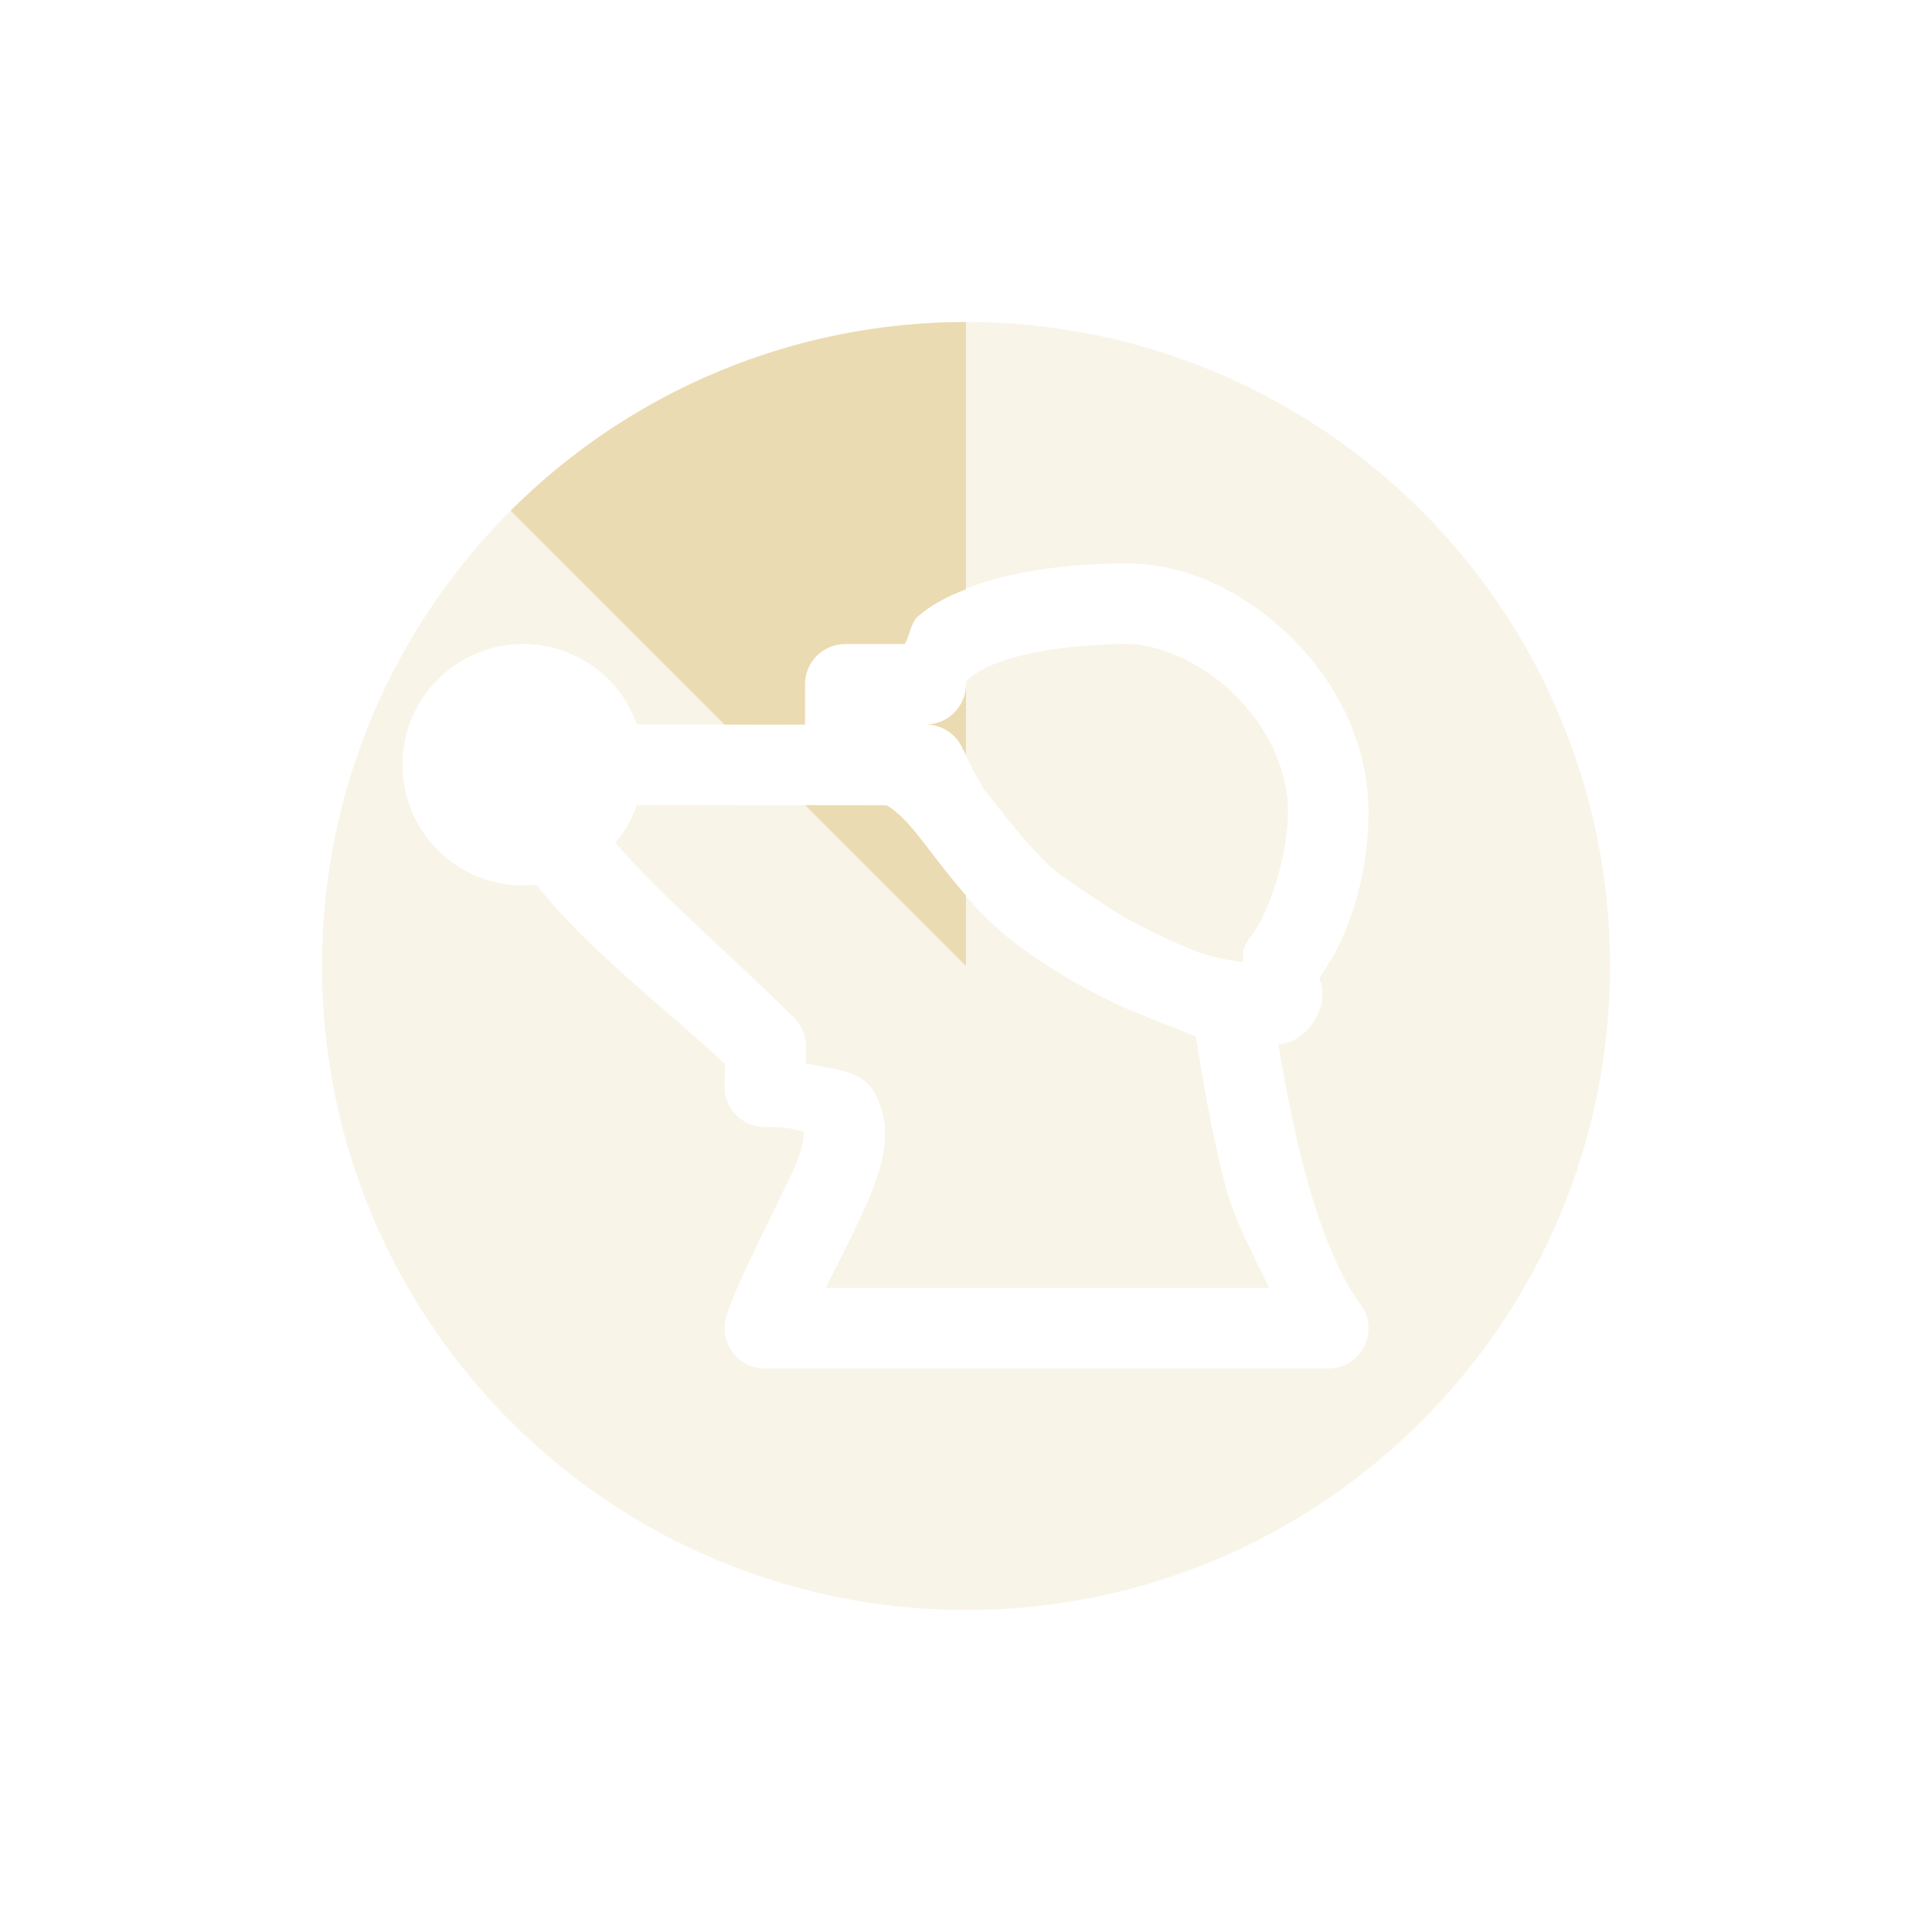
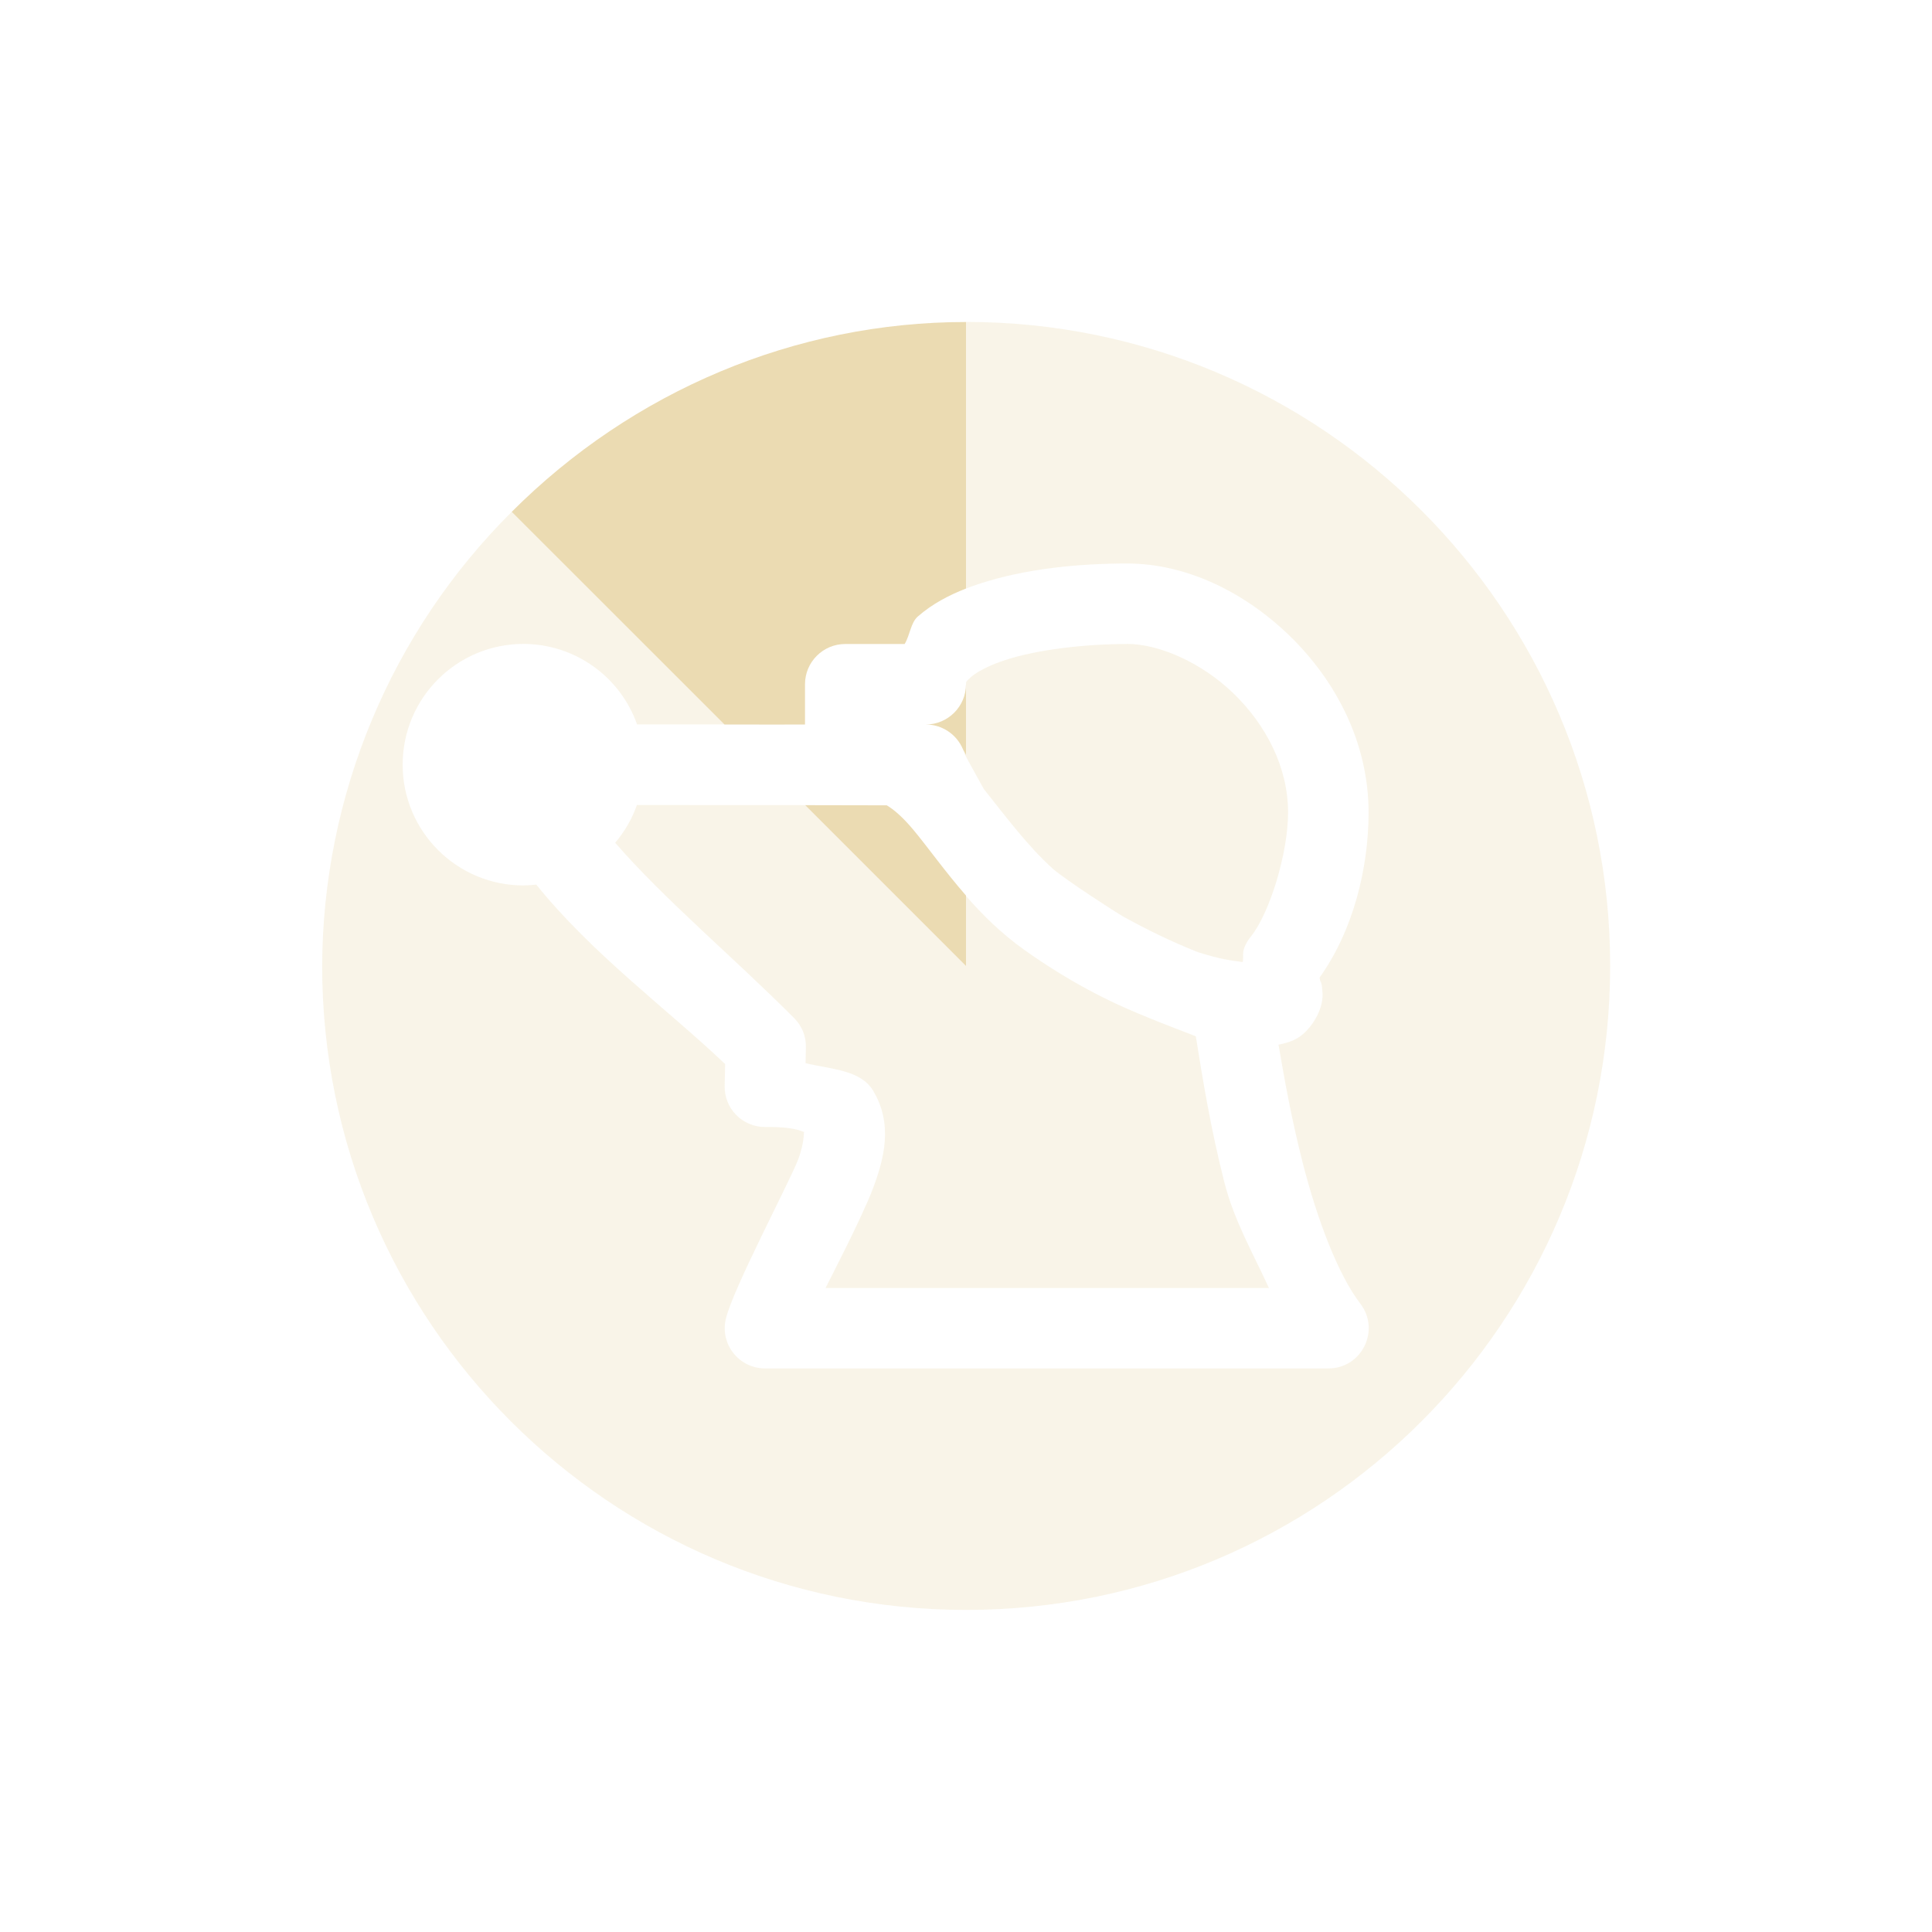
<svg xmlns="http://www.w3.org/2000/svg" width="24" height="24" version="1.1">
  <defs>
-     <style id="current-color-scheme" type="text/css">
-    .ColorScheme-Text { color:#ebdbb2; } .ColorScheme-Highlight { color:#458588; }
-   </style>
+     <style id="current-color-scheme" type="text/css">.ColorScheme-Text { color:#ebdbb2; } .ColorScheme-Highlight { color:#458588; } .ColorScheme-NeutralText { color:#fe8019; } .ColorScheme-PositiveText { color:#689d6a; } .ColorScheme-NegativeText { color:#fb4934; }</style>
  </defs>
-   <g transform="matrix(1,0,0,1,1,1)">
-     <path style="opacity:0.3;fill:currentColor" class="ColorScheme-Text" d="M 11,3 A 8,8 0 0 0 3,11 8,8 0 0 0 11,19 8,8 0 0 0 19,11 8,8 0 0 0 11,3 Z M 13,6 C 13.734,6 14.455,6.351 15.02,6.898 15.584,7.445 16,8.216 16,9.094 16,9.783 15.81,10.56 15.391,11.145 15.391,11.145 15.393,11.164 15.398,11.184 15.404,11.203 15.42,11.196 15.428,11.344 15.439,11.565 15.262,11.821 15.1,11.906 15.022,11.947 14.951,11.967 14.881,11.98 14.958,12.432 15.049,12.93 15.18,13.441 15.361,14.153 15.62,14.835 15.896,15.195 16.15,15.525 15.914,16.002 15.498,16 H 8.5 C 8.179,15.999 7.941,15.7 8.014,15.387 8.1,15.015 8.817,13.661 8.912,13.406 9.007,13.152 8.974,13.037 8.99,13.064 9.007,13.092 8.953,12.995 8.506,13 8.223,13.003 7.993,12.771 8,12.488 L 8.006,12.219 C 7.301,11.548 6.355,10.854 5.66,9.99 5.607,9.996 5.553,10 5.5,10 4.672,10 4,9.328 4,8.5 4,7.672 4.672,7 5.5,7 6.135,7.001 6.7,7.401 6.912,8 7.193,7.998 8.798,8.003 9,8 V 7.5 C 9,7.224 9.224,7 9.5,7 H 10.238 C 10.305,6.889 10.312,6.737 10.402,6.658 10.625,6.463 10.889,6.343 11.172,6.25 11.737,6.065 12.397,6 13,6 Z M 13,7 C 12.476,7 11.885,7.069 11.482,7.201 11.281,7.267 11.132,7.349 11.062,7.41 10.994,7.471 11,7.473 11,7.5 11,7.776 10.776,8 10.5,8 10.701,8 10.882,8.12 10.961,8.305 11.035,8.478 11.124,8.641 11.221,8.801 11.499,9.149 11.763,9.507 12.084,9.797 12.259,9.944 12.859,10.333 12.955,10.387 13.238,10.543 13.539,10.693 13.881,10.828 14.169,10.92 14.301,10.932 14.438,10.951 14.449,10.887 14.43,10.84 14.457,10.771 14.476,10.724 14.502,10.678 14.535,10.639 14.774,10.342 15,9.595 15,9.094 15,8.535 14.728,8.008 14.324,7.617 13.921,7.226 13.392,7 13,7 Z M 6.912,9 C 6.852,9.171 6.76,9.33 6.643,9.469 7.249,10.169 8.103,10.882 8.865,11.646 8.962,11.743 9.015,11.875 9.012,12.012 L 9.008,12.207 C 9.32,12.283 9.689,12.288 9.846,12.547 10.098,12.964 9.983,13.394 9.848,13.756 9.713,14.118 9.294,14.923 9.256,15 H 14.764 C 14.567,14.569 14.333,14.167 14.211,13.689 14.038,13.012 13.938,12.384 13.855,11.873 13.855,11.873 13.375,11.689 13.295,11.654 12.881,11.489 12.356,11.25 11.725,10.801 11.049,10.32 10.662,9.689 10.35,9.312 10.21,9.145 10.102,9.056 10.016,9.004 Z" />
-     <path style="fill:currentColor" class="ColorScheme-Text" d="M 11,3 A 8,8 0 0 0 5.344,5.344 L 8,8 C 8.441,8.001 8.903,8.002 9,8 V 7.5 C 9,7.224 9.224,7 9.5,7 H 10.238 C 10.305,6.889 10.312,6.737 10.402,6.658 10.578,6.504 10.784,6.404 11,6.32 Z M 11,7.5 C 11,7.776 10.776,8 10.5,8 10.701,8 10.882,8.12 10.961,8.305 10.972,8.331 10.988,8.353 11,8.379 Z M 9.002,9.002 11,11 V 10.125 C 10.736,9.822 10.527,9.526 10.35,9.312 10.21,9.145 10.102,9.056 10.016,9.004 Z" />
-   </g>
+   <path class="ColorScheme-Text" d="m12 4v3.311c0.056-0.022 0.114-0.042 0.172-0.061 0.565-0.185 1.225-0.25 1.828-0.25 0.734 0 1.455 0.351 2.02 0.898 0.564 0.547 0.981 1.318 0.981 2.195 0 0.689-0.19 1.466-0.609 2.051 0 0 0.003 0.019 0.008 0.039 6e-3 0.019 0.021 0.012 0.029 0.16 0.011 0.221-0.166 0.477-0.328 0.562-0.078 0.041-0.149 0.059-0.219 0.072 0.077 0.452 0.168 0.95 0.299 1.461 0.181 0.712 0.441 1.396 0.717 1.756 0.254 0.33 0.018 0.807-0.398 0.805h-6.998c-0.321-1e-3 -0.559-0.3-0.486-0.613 0.086-0.372 0.803-1.725 0.898-1.98 0.095-0.254 0.062-0.371 0.078-0.344 0.017 0.028-0.037-0.068-0.484-0.062-0.283 3e-3 -0.513-0.229-0.506-0.512l0.006-0.27c-0.705-0.671-1.651-1.365-2.346-2.229-0.053 0.006-0.107 0.009-0.16 0.01-0.828 0-1.5-0.672-1.5-1.5s0.672-1.5 1.5-1.5c0.635 9e-4 1.2 0.401 1.412 1 0.146-7.816e-4 0.608-6.141e-4 1.088 0l-2.643-2.643c-1.502 1.494-2.35 3.524-2.357 5.643 0 4.418 3.582 8 8 8s8-3.582 8-8-3.582-8-8-8zm2 4c-0.524 0-1.115 0.069-1.518 0.201-0.201 0.066-0.35 0.148-0.42 0.209-0.068 0.061-0.062 0.063-0.062 0.09v0.879c-0.115-0.174 0.183 0.349 0.221 0.422 0.278 0.349 0.542 0.706 0.863 0.996 0.175 0.147 0.775 0.536 0.871 0.59 0.283 0.156 0.584 0.306 0.926 0.441 0.288 0.092 0.42 0.104 0.557 0.123 0.011-0.064-0.007-0.111 0.02-0.18 0.019-0.047 0.045-0.094 0.078-0.133 0.239-0.297 0.465-1.044 0.465-1.545 0-0.559-0.272-1.086-0.676-1.477-0.403-0.391-0.932-0.617-1.324-0.617zm-6.088 2c-0.06 0.171-0.152 0.33-0.27 0.469 0.606 0.7 1.461 1.414 2.223 2.178 0.097 0.097 0.15 0.228 0.146 0.365l-0.004 0.195c0.312 0.076 0.681 0.081 0.838 0.34 0.252 0.417 0.137 0.847 2e-3 1.209s-0.554 1.167-0.592 1.244h5.508c-0.197-0.431-0.431-0.833-0.553-1.311-0.173-0.677-0.273-1.305-0.355-1.816 0 0-0.48-0.184-0.56-0.219-0.414-0.165-0.939-0.405-1.57-0.854-0.29-0.206-0.524-0.44-0.725-0.67v0.869l-1.998-1.998z" fill="currentColor" opacity=".3" />
+   <path class="ColorScheme-Text" d="m12 4c-2.122 4.531e-4 -4.143 0.857-5.643 2.358l2.643 2.642c0.441 6e-4 0.903 0.002 1 0v-0.5c0-0.276 0.224-0.5 0.5-0.5h0.738c0.067-0.111 0.074-0.263 0.164-0.342 0.176-0.154 0.382-0.263 0.598-0.347zm0 4.5c0 0.276-0.224 0.5-0.5 0.5 0.201-2e-4 0.382 0.12 0.461 0.305 0.011 0.026 0.027 0.049 0.039 0.074zm-1.998 1.502 1.998 1.998v-0.875c-0.264-0.303-0.473-0.599-0.65-0.812-0.14-0.168-0.248-0.257-0.334-0.309z" fill="currentColor" />
</svg>
